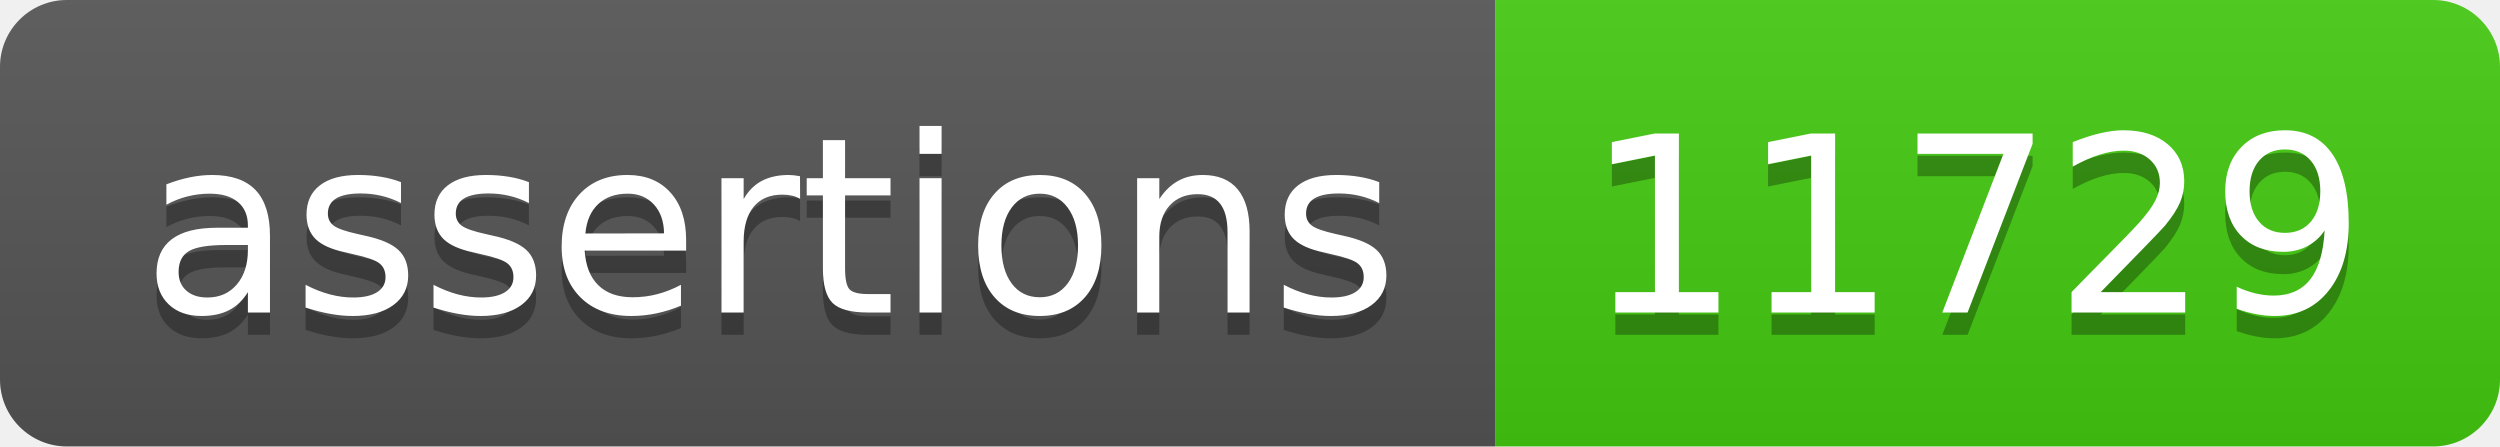
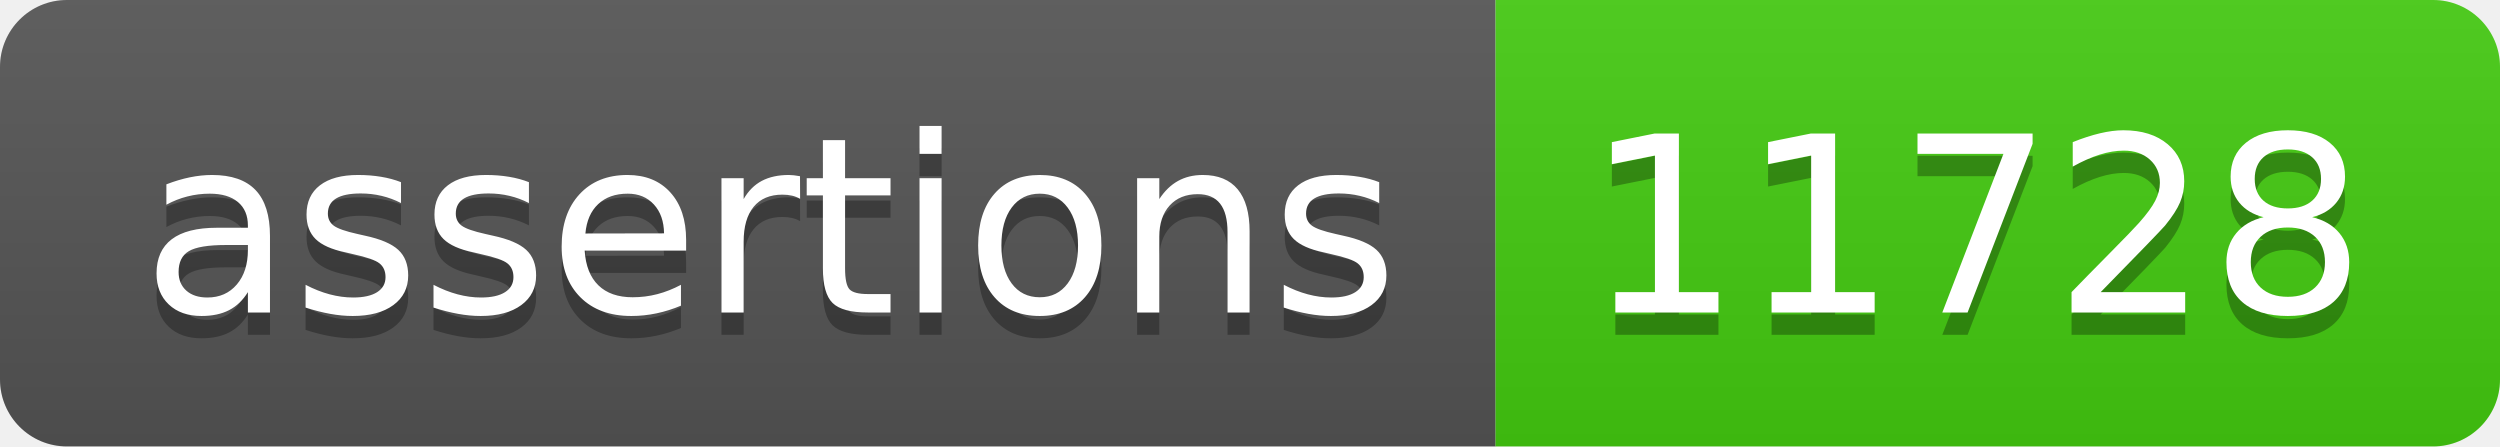
- <svg xmlns="http://www.w3.org/2000/svg" width="112" height="20" role="img" aria-label="assertions: 11729">
+ <svg xmlns="http://www.w3.org/2000/svg" width="112" height="20" role="img" aria-label="assertions: 11728">
  <linearGradient id="s" x2="0" y2="100%">
    <stop offset="0" stop-color="#bbb" stop-opacity=".1" />
    <stop offset="1" stop-opacity=".1" />
  </linearGradient>
  <clipPath id="r">
    <rect width="112" height="20" rx="3" fill="#fff" />
  </clipPath>
  <g clip-path="url(#r)">
    <rect width="67" height="20" fill="#555" />
    <rect x="67" width="45" height="20" fill="#4c1" />
    <rect width="112" height="20" fill="url(#s)" />
  </g>
  <g fill="#fff" text-anchor="middle" font-family="Verdana,Geneva,DejaVu Sans,sans-serif" text-rendering="geometricPrecision" font-size="110">
    <text aria-hidden="true" x="345" y="150" fill="#010101" fill-opacity=".3" transform="scale(.1)" textLength="570">assertions</text>
    <text x="345" y="140" transform="scale(.1)" fill="#fff" textLength="570">assertions</text>
-     <text aria-hidden="true" x="885" y="150" fill="#010101" fill-opacity=".3" transform="scale(.1)" textLength="350">11729</text>
-     <text x="885" y="140" transform="scale(.1)" fill="#fff" textLength="350">11729</text>
+     <text aria-hidden="true" x="885" y="150" fill="#010101" fill-opacity=".3" transform="scale(.1)" textLength="350">11728</text>
+     <text x="885" y="140" transform="scale(.1)" fill="#fff" textLength="350">11728</text>
  </g>
</svg>
